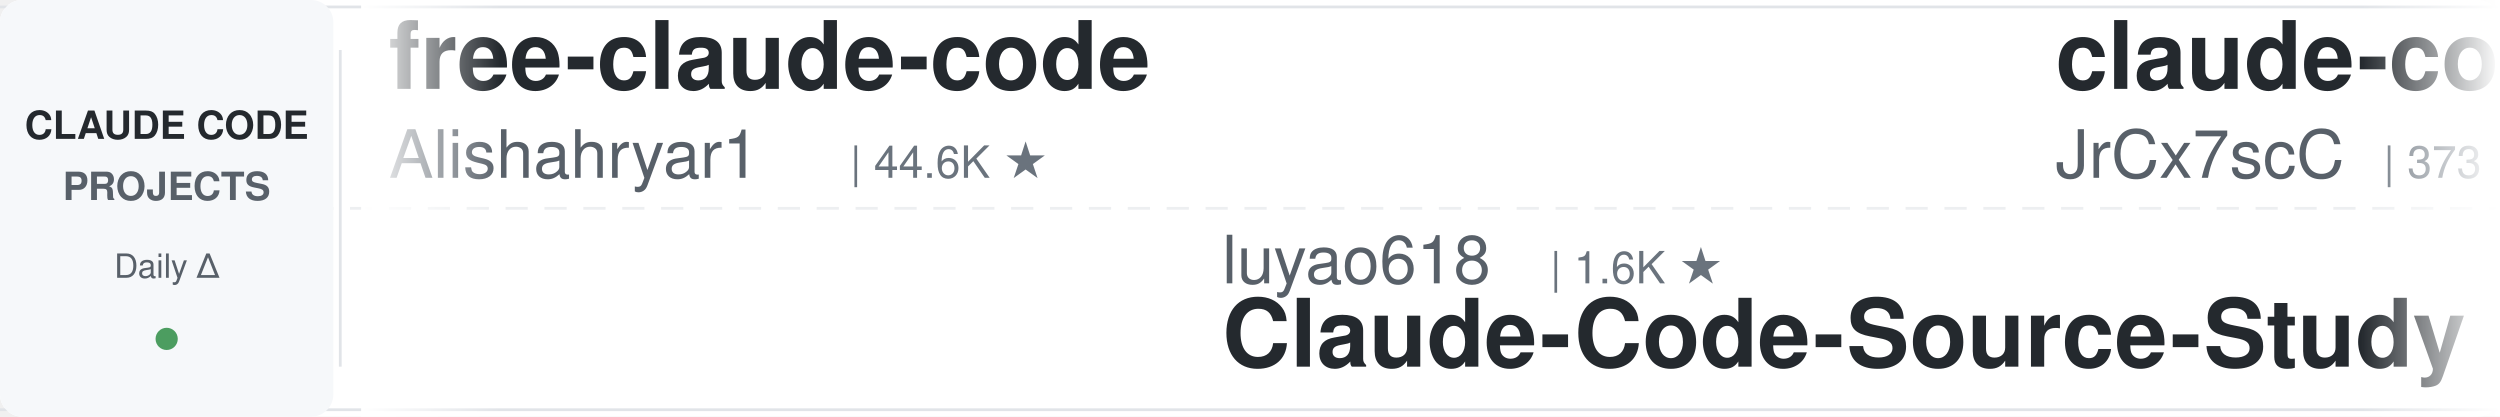
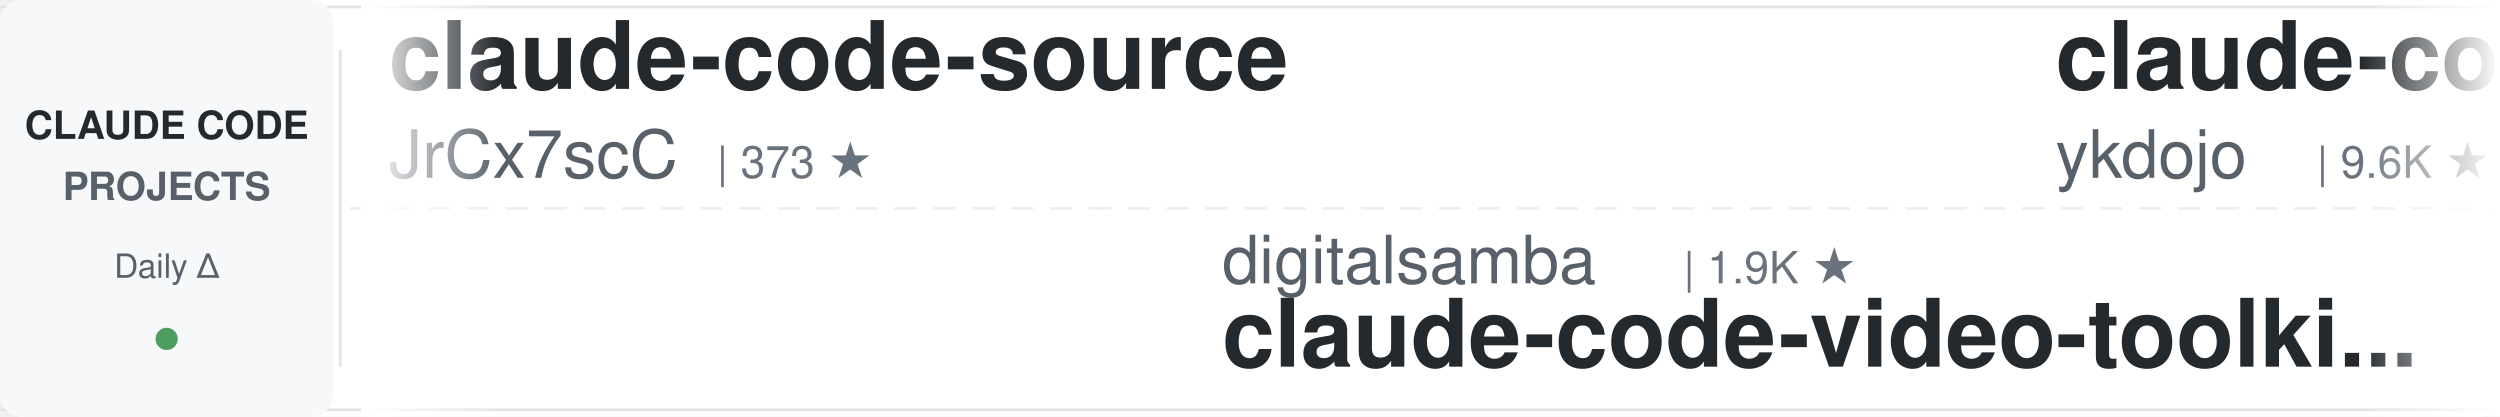
<svg xmlns="http://www.w3.org/2000/svg" width="900" height="150">
  <defs>
    <linearGradient id="leftFade" x1="0%" y1="0%" x2="100%" y2="0%">
      <stop offset="0%" style="stop-color:#ffffff;stop-opacity:1" />
      <stop offset="100%" style="stop-color:#ffffff;stop-opacity:0" />
    </linearGradient>
    <linearGradient id="rightFade" x1="0%" y1="0%" x2="100%" y2="0%">
      <stop offset="0%" style="stop-color:#ffffff;stop-opacity:0" />
      <stop offset="100%" style="stop-color:#ffffff;stop-opacity:1" />
    </linearGradient>
  </defs>
  <rect width="900" height="150" fill="#ffffff" rx="8" />
  <rect x="0" y="2" width="900" height="1" fill="#e1e4e8" />
  <rect x="0" y="147" width="900" height="1" fill="#e1e4e8" />
  <line x1="0" y1="75" x2="900" y2="75" stroke="#e1e4e8" stroke-width="1" stroke-dasharray="8 6" opacity="0.6" />
  <rect x="0" y="0" width="120" height="150" fill="#f6f8fa" rx="8" />
  <text x="60" y="50" font-family="-apple-system, BlinkMacSystemFont, 'Segoe UI', Helvetica, Arial, sans-serif" font-size="14" font-weight="600" fill="#24292e" text-anchor="middle">CLAUDE CODE</text>
  <text x="60" y="72" font-family="-apple-system, BlinkMacSystemFont, 'Segoe UI', Helvetica, Arial, sans-serif" font-size="14" font-weight="600" fill="#586069" text-anchor="middle">PROJECTS</text>
  <text x="60" y="100" font-family="-apple-system, BlinkMacSystemFont, 'Segoe UI', Helvetica, Arial, sans-serif" font-size="12" font-weight="500" fill="#586069" text-anchor="middle">Daily Δ</text>
  <circle cx="60" cy="122" r="4" fill="#22863a" opacity="0.8" />
  <rect x="122" y="18" width="1" height="114" fill="#e1e4e8" />
  <clipPath id="tickerClip">
    <rect x="130" y="0" width="770" height="150" />
  </clipPath>
  <g clip-path="url(#tickerClip)">
    <g id="tickerItems">
      <animateTransform attributeName="transform" attributeType="XML" type="translate" from="0 0" to="-3000 0" dur="54s" repeatCount="indefinite" />
      <g transform="translate(0, 0)">
-         <text x="140" y="32" font-family="-apple-system, BlinkMacSystemFont, 'Segoe UI', Helvetica, Arial, sans-serif" font-size="34" font-weight="600" fill="#24292e">free-claude-code</text>
-         <text x="140" y="64" font-family="-apple-system, BlinkMacSystemFont, 'Segoe UI', Helvetica, Arial, sans-serif" font-size="24" font-weight="400" fill="#586069">Alishahryar1</text>
-         <text x="306" y="64" font-family="-apple-system, BlinkMacSystemFont, 'Segoe UI', Helvetica, Arial, sans-serif" font-size="16" font-weight="500" fill="#6a737d">| 44.6K ★</text>
-       </g>
-       <g transform="translate(300, 0)">
-         <text x="140" y="102" font-family="-apple-system, BlinkMacSystemFont, 'Segoe UI', Helvetica, Arial, sans-serif" font-size="24" font-weight="400" fill="#586069">luyao618</text>
-         <text x="258" y="102" font-family="-apple-system, BlinkMacSystemFont, 'Segoe UI', Helvetica, Arial, sans-serif" font-size="16" font-weight="500" fill="#6a737d">| 1.6K ★</text>
-         <text x="140" y="132" font-family="-apple-system, BlinkMacSystemFont, 'Segoe UI', Helvetica, Arial, sans-serif" font-size="34" font-weight="600" fill="#24292e">Claude-Code-Source-Study</text>
-       </g>
-       <g transform="translate(600, 0)">
        <text x="140" y="32" font-family="-apple-system, BlinkMacSystemFont, 'Segoe UI', Helvetica, Arial, sans-serif" font-size="34" font-weight="600" fill="#24292e">claude-code-source</text>
        <text x="140" y="64" font-family="-apple-system, BlinkMacSystemFont, 'Segoe UI', Helvetica, Arial, sans-serif" font-size="24" font-weight="400" fill="#586069">JrCx7scC</text>
        <text x="258" y="64" font-family="-apple-system, BlinkMacSystemFont, 'Segoe UI', Helvetica, Arial, sans-serif" font-size="16" font-weight="500" fill="#6a737d">| 373 ★</text>
      </g>
+       <g transform="translate(300, 0)">
+         <text x="140" y="102" font-family="-apple-system, BlinkMacSystemFont, 'Segoe UI', Helvetica, Arial, sans-serif" font-size="24" font-weight="400" fill="#586069">digitalsamba</text>
+         <text x="306" y="102" font-family="-apple-system, BlinkMacSystemFont, 'Segoe UI', Helvetica, Arial, sans-serif" font-size="16" font-weight="500" fill="#6a737d">| 1.9K ★</text>
+         <text x="140" y="132" font-family="-apple-system, BlinkMacSystemFont, 'Segoe UI', Helvetica, Arial, sans-serif" font-size="34" font-weight="600" fill="#24292e">claude-code-video-toolki...</text>
+       </g>
+       <g transform="translate(600, 0)">
+         <text x="140" y="32" font-family="-apple-system, BlinkMacSystemFont, 'Segoe UI', Helvetica, Arial, sans-serif" font-size="34" font-weight="600" fill="#24292e">claude-code-tips</text>
+         <text x="140" y="64" font-family="-apple-system, BlinkMacSystemFont, 'Segoe UI', Helvetica, Arial, sans-serif" font-size="24" font-weight="400" fill="#586069">ykdojo</text>
+         <text x="234" y="64" font-family="-apple-system, BlinkMacSystemFont, 'Segoe UI', Helvetica, Arial, sans-serif" font-size="16" font-weight="500" fill="#6a737d">| 9.6K ★</text>
+       </g>
      <g transform="translate(900, 0)">
-         <text x="140" y="102" font-family="-apple-system, BlinkMacSystemFont, 'Segoe UI', Helvetica, Arial, sans-serif" font-size="24" font-weight="400" fill="#586069">Njengah</text>
-         <text x="246" y="102" font-family="-apple-system, BlinkMacSystemFont, 'Segoe UI', Helvetica, Arial, sans-serif" font-size="16" font-weight="500" fill="#6a737d">| 1.9K ★</text>
-         <text x="140" y="132" font-family="-apple-system, BlinkMacSystemFont, 'Segoe UI', Helvetica, Arial, sans-serif" font-size="34" font-weight="600" fill="#24292e">claude-code-cheat-sheet</text>
+         <text x="140" y="102" font-family="-apple-system, BlinkMacSystemFont, 'Segoe UI', Helvetica, Arial, sans-serif" font-size="24" font-weight="400" fill="#586069">darcyegb</text>
+         <text x="258" y="102" font-family="-apple-system, BlinkMacSystemFont, 'Segoe UI', Helvetica, Arial, sans-serif" font-size="16" font-weight="500" fill="#6a737d">| 756 ★</text>
+         <text x="140" y="132" font-family="-apple-system, BlinkMacSystemFont, 'Segoe UI', Helvetica, Arial, sans-serif" font-size="34" font-weight="600" fill="#24292e">ClaudeCodeAgents</text>
      </g>
      <g transform="translate(1200, 0)">
-         <text x="140" y="32" font-family="-apple-system, BlinkMacSystemFont, 'Segoe UI', Helvetica, Arial, sans-serif" font-size="34" font-weight="600" fill="#24292e">everything-claude-code-z...</text>
-         <text x="140" y="64" font-family="-apple-system, BlinkMacSystemFont, 'Segoe UI', Helvetica, Arial, sans-serif" font-size="24" font-weight="400" fill="#586069">xu-xiang</text>
-         <text x="258" y="64" font-family="-apple-system, BlinkMacSystemFont, 'Segoe UI', Helvetica, Arial, sans-serif" font-size="16" font-weight="500" fill="#6a737d">| 1.8K ★</text>
+         <text x="140" y="32" font-family="-apple-system, BlinkMacSystemFont, 'Segoe UI', Helvetica, Arial, sans-serif" font-size="34" font-weight="600" fill="#24292e">claude-code-local</text>
+         <text x="140" y="64" font-family="-apple-system, BlinkMacSystemFont, 'Segoe UI', Helvetica, Arial, sans-serif" font-size="24" font-weight="400" fill="#586069">nicedreamzapp</text>
+         <text x="318" y="64" font-family="-apple-system, BlinkMacSystemFont, 'Segoe UI', Helvetica, Arial, sans-serif" font-size="16" font-weight="500" fill="#6a737d">| 3.2K ★</text>
      </g>
      <g transform="translate(1500, 0)">
-         <text x="140" y="102" font-family="-apple-system, BlinkMacSystemFont, 'Segoe UI', Helvetica, Arial, sans-serif" font-size="24" font-weight="400" fill="#586069">huangserva</text>
-         <text x="282" y="102" font-family="-apple-system, BlinkMacSystemFont, 'Segoe UI', Helvetica, Arial, sans-serif" font-size="16" font-weight="500" fill="#6a737d">| 622 ★</text>
-         <text x="140" y="132" font-family="-apple-system, BlinkMacSystemFont, 'Segoe UI', Helvetica, Arial, sans-serif" font-size="34" font-weight="600" fill="#24292e">claude-code-cli</text>
+         <text x="140" y="102" font-family="-apple-system, BlinkMacSystemFont, 'Segoe UI', Helvetica, Arial, sans-serif" font-size="24" font-weight="400" fill="#586069">anthropics</text>
+         <text x="282" y="102" font-family="-apple-system, BlinkMacSystemFont, 'Segoe UI', Helvetica, Arial, sans-serif" font-size="16" font-weight="500" fill="#6a737d">| 5.8K ★</text>
+         <text x="140" y="132" font-family="-apple-system, BlinkMacSystemFont, 'Segoe UI', Helvetica, Arial, sans-serif" font-size="34" font-weight="600" fill="#24292e">claude-code-security-rev...</text>
      </g>
      <g transform="translate(1800, 0)">
-         <text x="140" y="32" font-family="-apple-system, BlinkMacSystemFont, 'Segoe UI', Helvetica, Arial, sans-serif" font-size="34" font-weight="600" fill="#24292e">skills</text>
-         <text x="140" y="64" font-family="-apple-system, BlinkMacSystemFont, 'Segoe UI', Helvetica, Arial, sans-serif" font-size="24" font-weight="400" fill="#586069">anthropics</text>
-         <text x="282" y="64" font-family="-apple-system, BlinkMacSystemFont, 'Segoe UI', Helvetica, Arial, sans-serif" font-size="16" font-weight="500" fill="#6a737d">| 166.7K ★</text>
+         <text x="140" y="32" font-family="-apple-system, BlinkMacSystemFont, 'Segoe UI', Helvetica, Arial, sans-serif" font-size="34" font-weight="600" fill="#24292e">claude-code-harness</text>
+         <text x="140" y="64" font-family="-apple-system, BlinkMacSystemFont, 'Segoe UI', Helvetica, Arial, sans-serif" font-size="24" font-weight="400" fill="#586069">Chachamaru127</text>
+         <text x="318" y="64" font-family="-apple-system, BlinkMacSystemFont, 'Segoe UI', Helvetica, Arial, sans-serif" font-size="16" font-weight="500" fill="#6a737d">| 3.0K ★</text>
      </g>
      <g transform="translate(2100, 0)">
-         <text x="140" y="102" font-family="-apple-system, BlinkMacSystemFont, 'Segoe UI', Helvetica, Arial, sans-serif" font-size="24" font-weight="400" fill="#586069">huangjia2019</text>
-         <text x="306" y="102" font-family="-apple-system, BlinkMacSystemFont, 'Segoe UI', Helvetica, Arial, sans-serif" font-size="16" font-weight="500" fill="#6a737d">| 1.0K ★</text>
-         <text x="140" y="132" font-family="-apple-system, BlinkMacSystemFont, 'Segoe UI', Helvetica, Arial, sans-serif" font-size="34" font-weight="600" fill="#24292e">claude-code-engineering</text>
+         <text x="140" y="102" font-family="-apple-system, BlinkMacSystemFont, 'Segoe UI', Helvetica, Arial, sans-serif" font-size="24" font-weight="400" fill="#586069">lorryjovens-hub</text>
+         <text x="342" y="102" font-family="-apple-system, BlinkMacSystemFont, 'Segoe UI', Helvetica, Arial, sans-serif" font-size="16" font-weight="500" fill="#6a737d">| 1.7K ★</text>
+         <text x="140" y="132" font-family="-apple-system, BlinkMacSystemFont, 'Segoe UI', Helvetica, Arial, sans-serif" font-size="34" font-weight="600" fill="#24292e">claude-code-rust</text>
      </g>
      <g transform="translate(2400, 0)">
-         <text x="140" y="32" font-family="-apple-system, BlinkMacSystemFont, 'Segoe UI', Helvetica, Arial, sans-serif" font-size="34" font-weight="600" fill="#24292e">claude-code-ultimate-gui...</text>
-         <text x="140" y="64" font-family="-apple-system, BlinkMacSystemFont, 'Segoe UI', Helvetica, Arial, sans-serif" font-size="24" font-weight="400" fill="#586069">FlorianBruniaux</text>
-         <text x="342" y="64" font-family="-apple-system, BlinkMacSystemFont, 'Segoe UI', Helvetica, Arial, sans-serif" font-size="16" font-weight="500" fill="#6a737d">| 5.7K ★</text>
+         <text x="140" y="32" font-family="-apple-system, BlinkMacSystemFont, 'Segoe UI', Helvetica, Arial, sans-serif" font-size="34" font-weight="600" fill="#24292e">claude-code-engineering</text>
+         <text x="140" y="64" font-family="-apple-system, BlinkMacSystemFont, 'Segoe UI', Helvetica, Arial, sans-serif" font-size="24" font-weight="400" fill="#586069">huangjia2019</text>
+         <text x="306" y="64" font-family="-apple-system, BlinkMacSystemFont, 'Segoe UI', Helvetica, Arial, sans-serif" font-size="16" font-weight="500" fill="#6a737d">| 1.0K ★</text>
      </g>
      <g transform="translate(2700, 0)">
-         <text x="140" y="102" font-family="-apple-system, BlinkMacSystemFont, 'Segoe UI', Helvetica, Arial, sans-serif" font-size="24" font-weight="400" fill="#586069">asgeirtj</text>
-         <text x="258" y="102" font-family="-apple-system, BlinkMacSystemFont, 'Segoe UI', Helvetica, Arial, sans-serif" font-size="16" font-weight="500" fill="#6a737d">| 62.5K ★</text>
-         <text x="140" y="132" font-family="-apple-system, BlinkMacSystemFont, 'Segoe UI', Helvetica, Arial, sans-serif" font-size="34" font-weight="600" fill="#24292e">system_prompts_leaks</text>
+         <text x="140" y="102" font-family="-apple-system, BlinkMacSystemFont, 'Segoe UI', Helvetica, Arial, sans-serif" font-size="24" font-weight="400" fill="#586069">rohitg00</text>
+         <text x="258" y="102" font-family="-apple-system, BlinkMacSystemFont, 'Segoe UI', Helvetica, Arial, sans-serif" font-size="16" font-weight="500" fill="#6a737d">| 2.5K ★</text>
+         <text x="140" y="132" font-family="-apple-system, BlinkMacSystemFont, 'Segoe UI', Helvetica, Arial, sans-serif" font-size="34" font-weight="600" fill="#24292e">awesome-claude-code-tool...</text>
      </g>
      <g transform="translate(3000, 0)">
-         <text x="140" y="32" font-family="-apple-system, BlinkMacSystemFont, 'Segoe UI', Helvetica, Arial, sans-serif" font-size="34" font-weight="600" fill="#24292e">free-claude-code</text>
-         <text x="140" y="64" font-family="-apple-system, BlinkMacSystemFont, 'Segoe UI', Helvetica, Arial, sans-serif" font-size="24" font-weight="400" fill="#586069">Alishahryar1</text>
-         <text x="306" y="64" font-family="-apple-system, BlinkMacSystemFont, 'Segoe UI', Helvetica, Arial, sans-serif" font-size="16" font-weight="500" fill="#6a737d">| 44.6K ★</text>
-       </g>
-       <g transform="translate(3300, 0)">
-         <text x="140" y="102" font-family="-apple-system, BlinkMacSystemFont, 'Segoe UI', Helvetica, Arial, sans-serif" font-size="24" font-weight="400" fill="#586069">luyao618</text>
-         <text x="258" y="102" font-family="-apple-system, BlinkMacSystemFont, 'Segoe UI', Helvetica, Arial, sans-serif" font-size="16" font-weight="500" fill="#6a737d">| 1.6K ★</text>
-         <text x="140" y="132" font-family="-apple-system, BlinkMacSystemFont, 'Segoe UI', Helvetica, Arial, sans-serif" font-size="34" font-weight="600" fill="#24292e">Claude-Code-Source-Study</text>
-       </g>
-       <g transform="translate(3600, 0)">
        <text x="140" y="32" font-family="-apple-system, BlinkMacSystemFont, 'Segoe UI', Helvetica, Arial, sans-serif" font-size="34" font-weight="600" fill="#24292e">claude-code-source</text>
        <text x="140" y="64" font-family="-apple-system, BlinkMacSystemFont, 'Segoe UI', Helvetica, Arial, sans-serif" font-size="24" font-weight="400" fill="#586069">JrCx7scC</text>
        <text x="258" y="64" font-family="-apple-system, BlinkMacSystemFont, 'Segoe UI', Helvetica, Arial, sans-serif" font-size="16" font-weight="500" fill="#6a737d">| 373 ★</text>
      </g>
+       <g transform="translate(3300, 0)">
+         <text x="140" y="102" font-family="-apple-system, BlinkMacSystemFont, 'Segoe UI', Helvetica, Arial, sans-serif" font-size="24" font-weight="400" fill="#586069">digitalsamba</text>
+         <text x="306" y="102" font-family="-apple-system, BlinkMacSystemFont, 'Segoe UI', Helvetica, Arial, sans-serif" font-size="16" font-weight="500" fill="#6a737d">| 1.9K ★</text>
+         <text x="140" y="132" font-family="-apple-system, BlinkMacSystemFont, 'Segoe UI', Helvetica, Arial, sans-serif" font-size="34" font-weight="600" fill="#24292e">claude-code-video-toolki...</text>
+       </g>
+       <g transform="translate(3600, 0)">
+         <text x="140" y="32" font-family="-apple-system, BlinkMacSystemFont, 'Segoe UI', Helvetica, Arial, sans-serif" font-size="34" font-weight="600" fill="#24292e">claude-code-tips</text>
+         <text x="140" y="64" font-family="-apple-system, BlinkMacSystemFont, 'Segoe UI', Helvetica, Arial, sans-serif" font-size="24" font-weight="400" fill="#586069">ykdojo</text>
+         <text x="234" y="64" font-family="-apple-system, BlinkMacSystemFont, 'Segoe UI', Helvetica, Arial, sans-serif" font-size="16" font-weight="500" fill="#6a737d">| 9.6K ★</text>
+       </g>
      <g transform="translate(3900, 0)">
-         <text x="140" y="102" font-family="-apple-system, BlinkMacSystemFont, 'Segoe UI', Helvetica, Arial, sans-serif" font-size="24" font-weight="400" fill="#586069">Njengah</text>
-         <text x="246" y="102" font-family="-apple-system, BlinkMacSystemFont, 'Segoe UI', Helvetica, Arial, sans-serif" font-size="16" font-weight="500" fill="#6a737d">| 1.9K ★</text>
-         <text x="140" y="132" font-family="-apple-system, BlinkMacSystemFont, 'Segoe UI', Helvetica, Arial, sans-serif" font-size="34" font-weight="600" fill="#24292e">claude-code-cheat-sheet</text>
+         <text x="140" y="102" font-family="-apple-system, BlinkMacSystemFont, 'Segoe UI', Helvetica, Arial, sans-serif" font-size="24" font-weight="400" fill="#586069">darcyegb</text>
+         <text x="258" y="102" font-family="-apple-system, BlinkMacSystemFont, 'Segoe UI', Helvetica, Arial, sans-serif" font-size="16" font-weight="500" fill="#6a737d">| 756 ★</text>
+         <text x="140" y="132" font-family="-apple-system, BlinkMacSystemFont, 'Segoe UI', Helvetica, Arial, sans-serif" font-size="34" font-weight="600" fill="#24292e">ClaudeCodeAgents</text>
      </g>
    </g>
  </g>
  <rect x="130" y="0" width="50" height="150" fill="url(#leftFade)" />
  <rect x="850" y="0" width="50" height="150" fill="url(#rightFade)" />
</svg>
